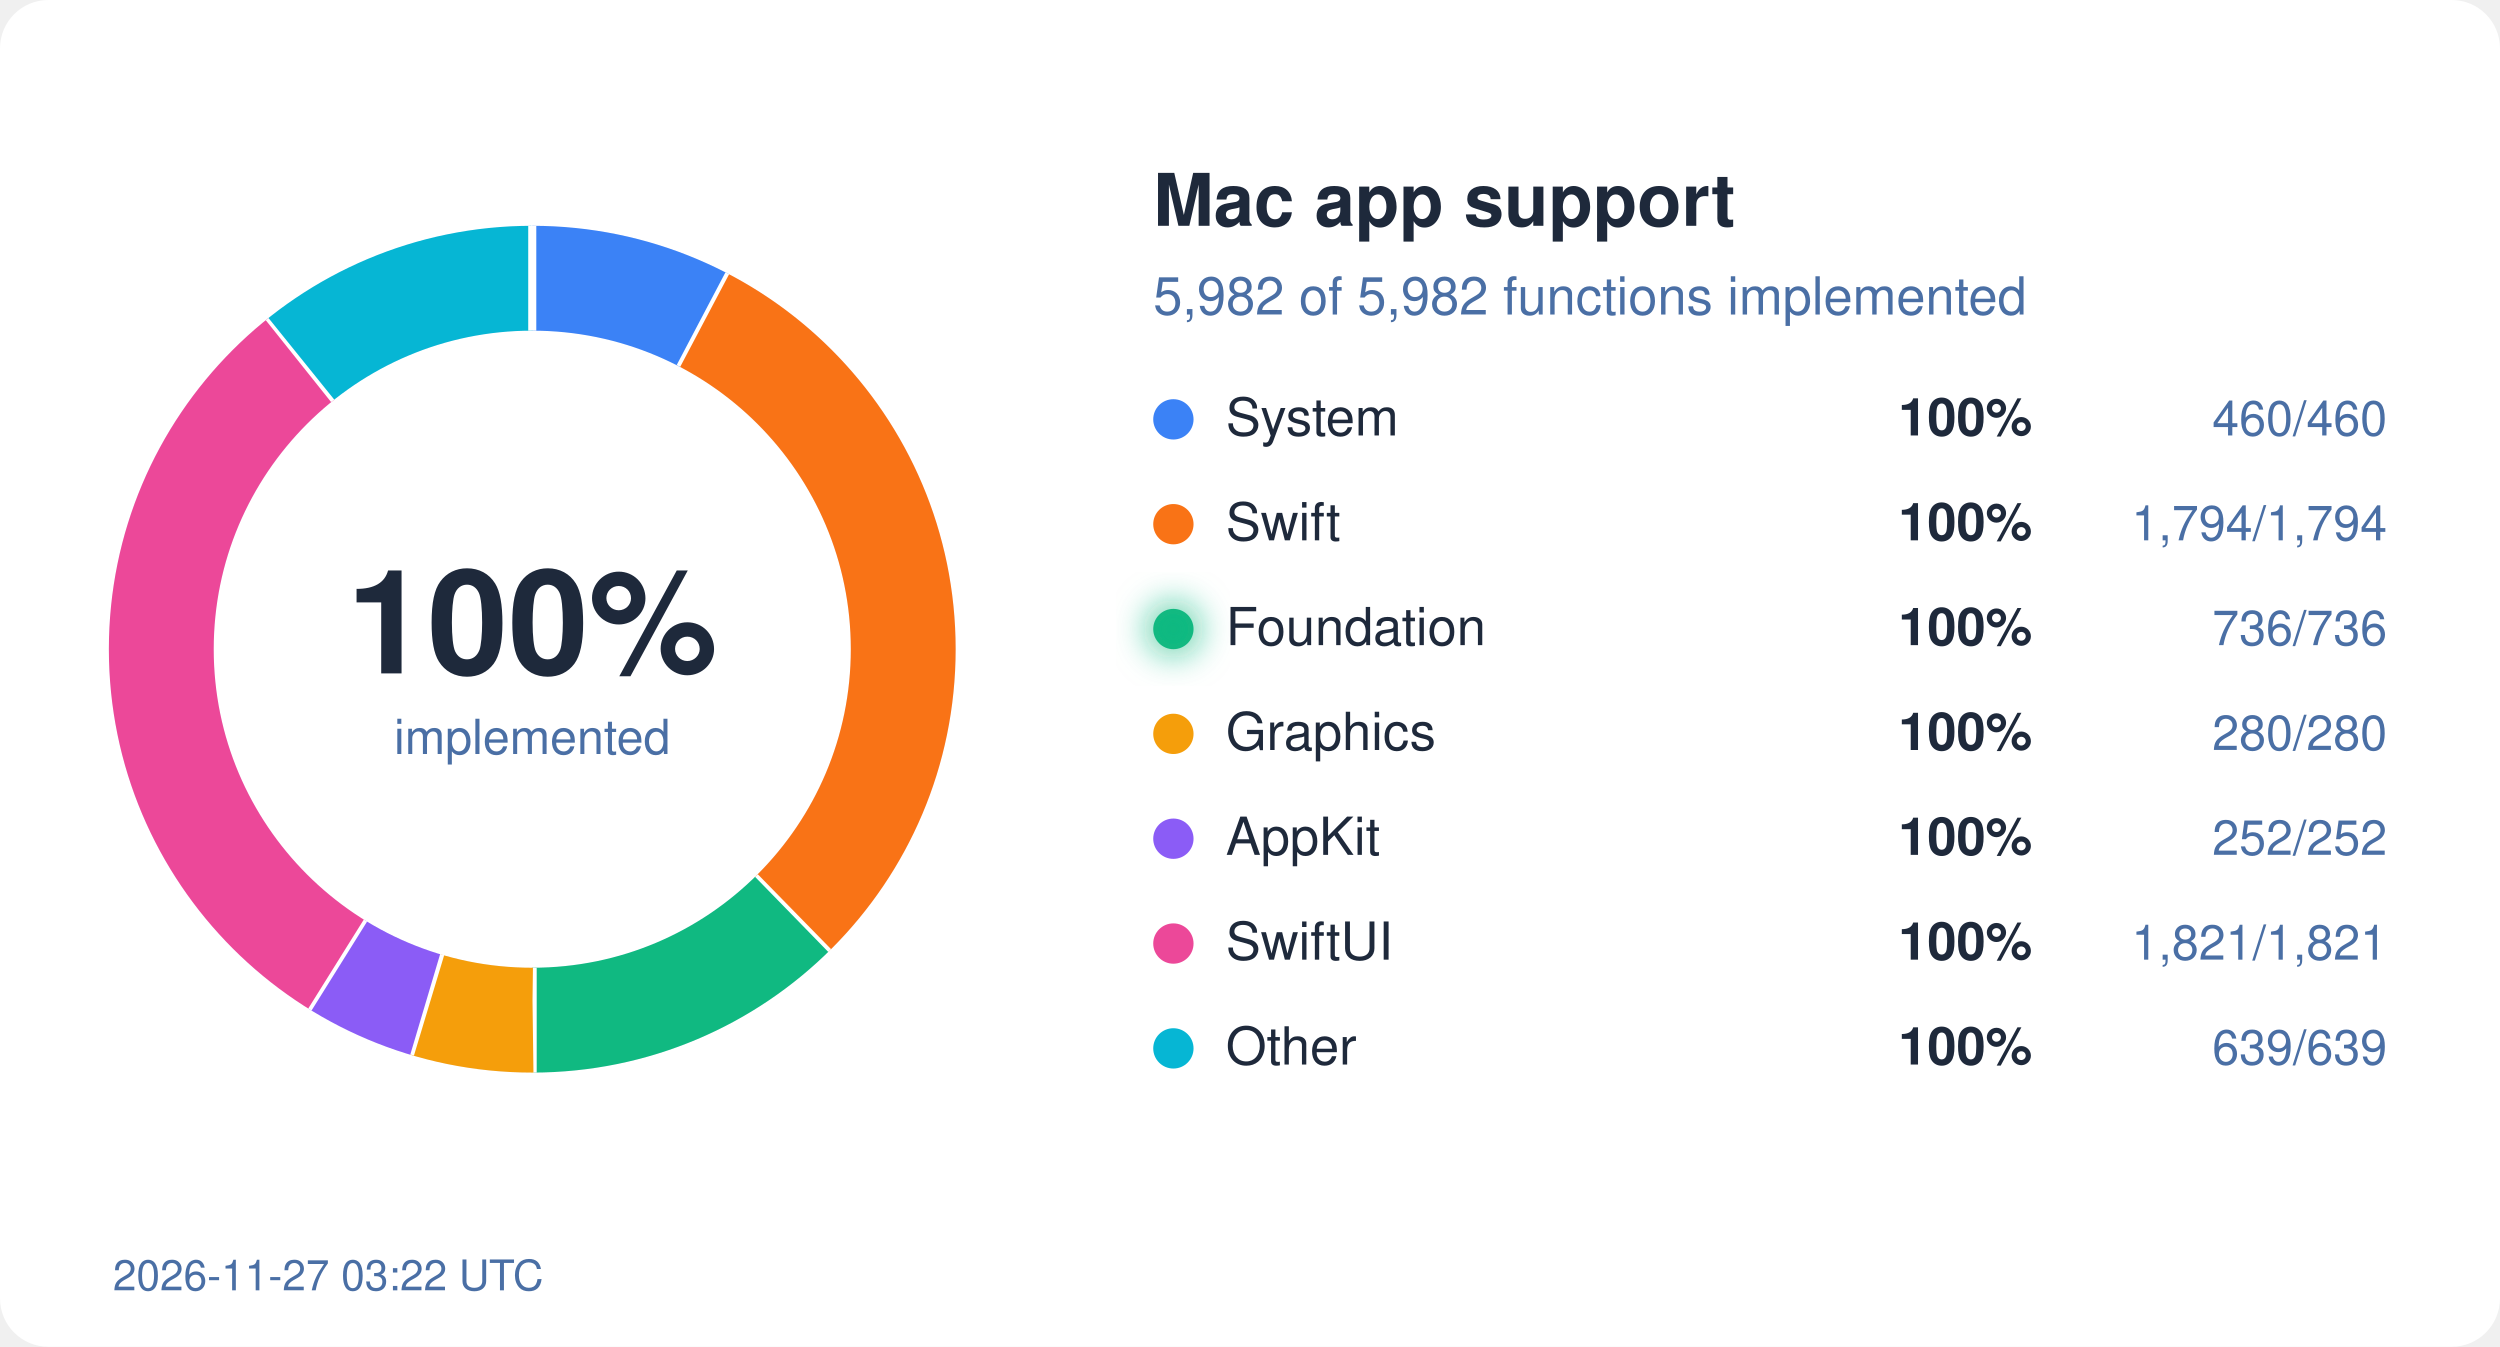
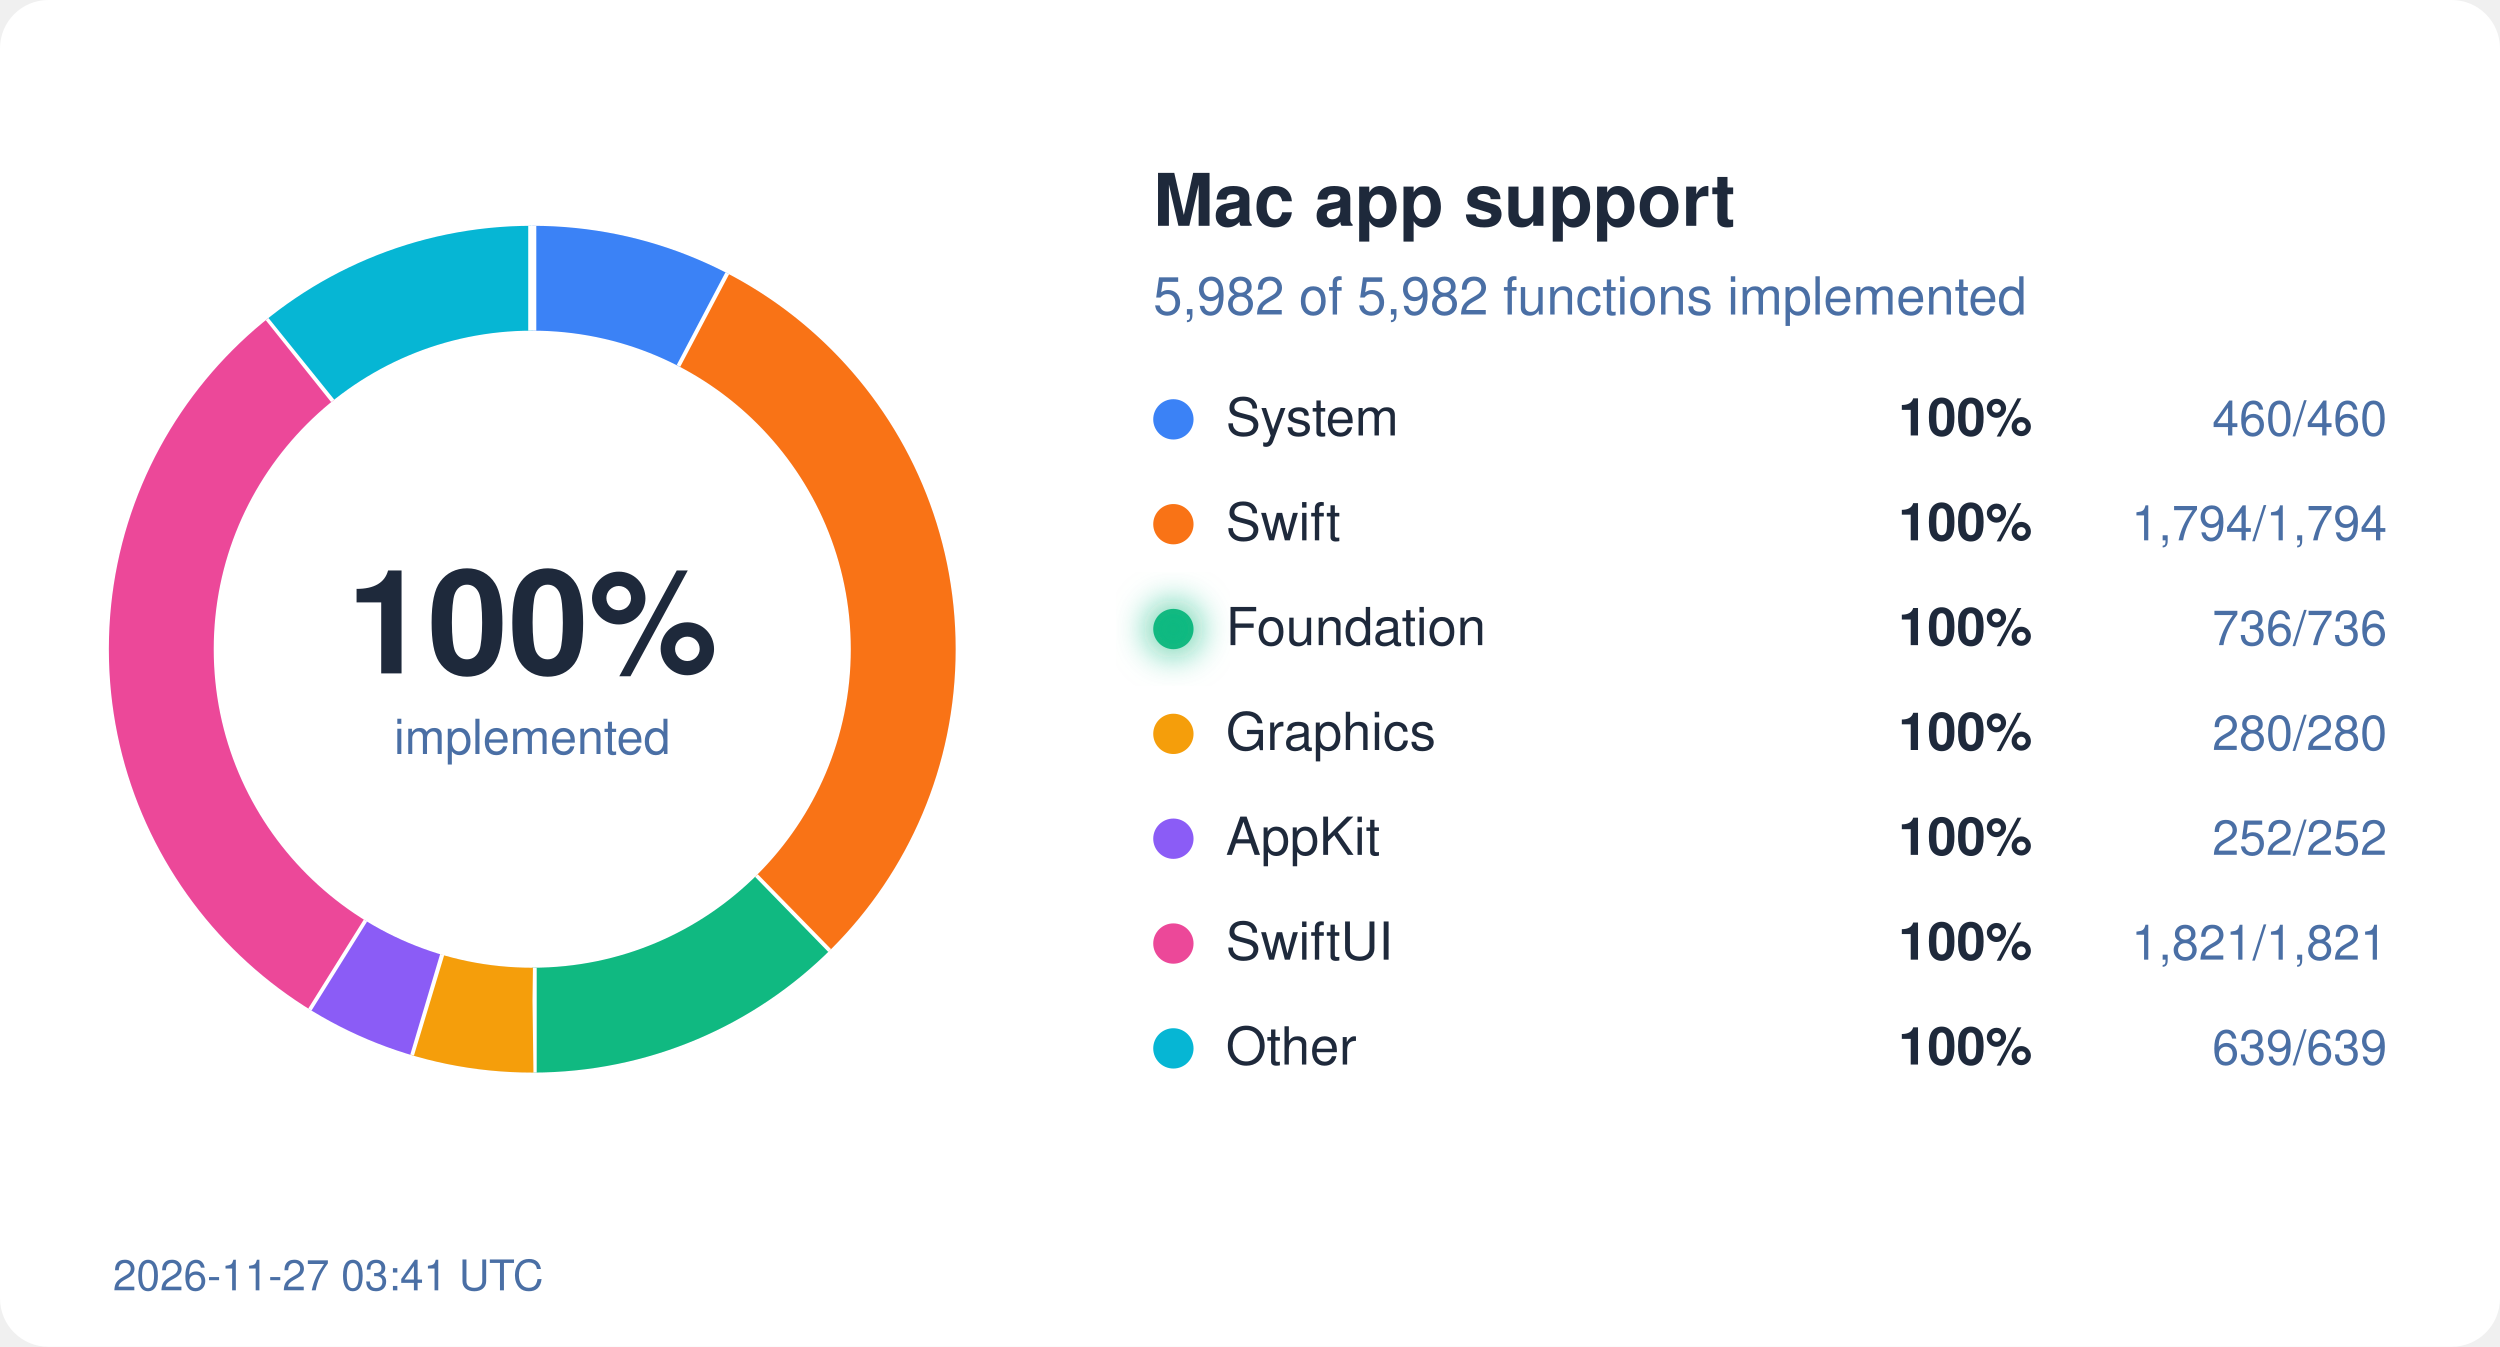
<svg xmlns="http://www.w3.org/2000/svg" width="620" height="334" viewBox="0 0 620 334">
  <style>
  text { font-family: system-ui, -apple-system, "Segoe UI", Helvetica, Arial, sans-serif; }
  .bg { fill: #ffffff; } .ink { fill: #1e293b; } .mute { fill: #4a6fa5; }
  .track { stroke: #eef2ff; } .gap { stroke: #ffffff; }
  .s-System { stroke: #3b82f6; } .f-System { fill: #3b82f6; }
  .s-Swift { stroke: #f97316; } .f-Swift { fill: #f97316; }
  .s-Foundation { stroke: #10b981; } .f-Foundation { fill: #10b981; }
  .s-Graphics { stroke: #f59e0b; } .f-Graphics { fill: #f59e0b; }
  .s-AppKit { stroke: #8b5cf6; } .f-AppKit { fill: #8b5cf6; }
  .s-SwiftUI { stroke: #ec4899; } .f-SwiftUI { fill: #ec4899; }
  .s-Other { stroke: #06b6d4; } .f-Other { fill: #06b6d4; }
  @media (prefers-color-scheme: dark) {
    .bg { fill: #0d1117; } .ink { fill: #e6edf3; } .mute { fill: #8fb4e3; }
    .track { stroke: #12263f; } .gap { stroke: #0d1117; }
    .s-System { stroke: #60a5fa; } .f-System { fill: #60a5fa; }
    .s-Swift { stroke: #fb923c; } .f-Swift { fill: #fb923c; }
    .s-Foundation { stroke: #34d399; } .f-Foundation { fill: #34d399; }
    .s-Graphics { stroke: #fbbf24; } .f-Graphics { fill: #fbbf24; }
    .s-AppKit { stroke: #a78bfa; } .f-AppKit { fill: #a78bfa; }
    .s-SwiftUI { stroke: #f472b6; } .f-SwiftUI { fill: #f472b6; }
    .s-Other { stroke: #22d3ee; } .f-Other { fill: #22d3ee; }
  }
</style>
  <defs>
    <filter id="glow" x="-50%" y="-50%" width="200%" height="200%">
      <feGaussianBlur stdDeviation="4" />
    </filter>
  </defs>
  <rect width="620" height="334" rx="12" class="bg" />
  <circle cx="132" cy="161" r="92" fill="none" class="track" stroke-width="26" />
  <circle cx="132" cy="161" r="92" fill="none" class="s-System" stroke-width="26" stroke-dasharray="44.45 578.05" stroke-dashoffset="-0.00" transform="rotate(-90 132 161)" />
  <line x1="168.7" y1="91.0" x2="180.8" y2="68.0" class="gap" stroke-width="2" />
  <circle cx="132" cy="161" r="92" fill="none" class="s-Swift" stroke-width="26" stroke-dasharray="173.36 578.05" stroke-dashoffset="-44.45" transform="rotate(-90 132 161)" />
  <line x1="187.2" y1="217.5" x2="205.4" y2="236.1" class="gap" stroke-width="2" />
  <circle cx="132" cy="161" r="92" fill="none" class="s-Foundation" stroke-width="26" stroke-dasharray="71.12 578.05" stroke-dashoffset="-217.81" transform="rotate(-90 132 161)" />
  <line x1="132.1" y1="240.0" x2="132.1" y2="266.0" class="gap" stroke-width="2" />
  <circle cx="132" cy="161" r="92" fill="none" class="s-Graphics" stroke-width="26" stroke-dasharray="27.06 578.05" stroke-dashoffset="-288.93" transform="rotate(-90 132 161)" />
  <line x1="109.2" y1="236.6" x2="101.7" y2="261.5" class="gap" stroke-width="2" />
  <circle cx="132" cy="161" r="92" fill="none" class="s-AppKit" stroke-width="26" stroke-dasharray="24.35 578.05" stroke-dashoffset="-315.99" transform="rotate(-90 132 161)" />
  <line x1="90.2" y1="228.0" x2="76.4" y2="250.1" class="gap" stroke-width="2" />
  <circle cx="132" cy="161" r="92" fill="none" class="s-SwiftUI" stroke-width="26" stroke-dasharray="175.97 578.05" stroke-dashoffset="-340.34" transform="rotate(-90 132 161)" />
  <line x1="82.9" y1="99.1" x2="66.7" y2="78.8" class="gap" stroke-width="2" />
  <circle cx="132" cy="161" r="92" fill="none" class="s-Other" stroke-width="26" stroke-dasharray="61.75 578.05" stroke-dashoffset="-516.31" transform="rotate(-90 132 161)" />
  <line x1="132.0" y1="82.0" x2="132.0" y2="56.0" class="gap" stroke-width="2" />
  <text x="132" y="167" text-anchor="middle" class="ink" font-size="36" font-weight="700">100%</text>
  <text x="132" y="187" text-anchor="middle" class="mute" font-size="12">implemented</text>
  <text x="286" y="56" class="ink" font-size="18" font-weight="600">Mac app support</text>
  <text x="286" y="78" class="mute" font-size="13">5,982 of 5,982 functions implemented</text>
  <circle cx="291" cy="104" r="5" class="f-System" />
  <text x="304" y="108" class="ink" font-size="13">System</text>
  <text x="504" y="108" class="ink" font-size="13" font-weight="600" text-anchor="end">100%</text>
  <text x="592" y="108" class="mute" font-size="12" text-anchor="end">460/460</text>
  <circle cx="291" cy="130" r="5" class="f-Swift" />
  <text x="304" y="134" class="ink" font-size="13">Swift</text>
  <text x="504" y="134" class="ink" font-size="13" font-weight="600" text-anchor="end">100%</text>
  <text x="592" y="134" class="mute" font-size="12" text-anchor="end">1,794/1,794</text>
  <circle cx="291" cy="156" r="5" class="f-Foundation" />
  <text x="304" y="160" class="ink" font-size="13">Foundation</text>
  <circle cx="291" cy="156" r="7" class="f-Foundation" filter="url(#glow)" opacity="0.6" />
  <text x="504" y="160" class="ink" font-size="13" font-weight="600" text-anchor="end">100%</text>
  <text x="592" y="160" class="mute" font-size="12" text-anchor="end">736/736</text>
  <circle cx="291" cy="182" r="5" class="f-Graphics" />
  <text x="304" y="186" class="ink" font-size="13">Graphics</text>
  <text x="504" y="186" class="ink" font-size="13" font-weight="600" text-anchor="end">100%</text>
  <text x="592" y="186" class="mute" font-size="12" text-anchor="end">280/280</text>
  <circle cx="291" cy="208" r="5" class="f-AppKit" />
  <text x="304" y="212" class="ink" font-size="13">AppKit</text>
  <text x="504" y="212" class="ink" font-size="13" font-weight="600" text-anchor="end">100%</text>
  <text x="592" y="212" class="mute" font-size="12" text-anchor="end">252/252</text>
  <circle cx="291" cy="234" r="5" class="f-SwiftUI" />
  <text x="304" y="238" class="ink" font-size="13">SwiftUI</text>
  <text x="504" y="238" class="ink" font-size="13" font-weight="600" text-anchor="end">100%</text>
  <text x="592" y="238" class="mute" font-size="12" text-anchor="end">1,821/1,821</text>
  <circle cx="291" cy="260" r="5" class="f-Other" />
  <text x="304" y="264" class="ink" font-size="13">Other</text>
  <text x="504" y="264" class="ink" font-size="13" font-weight="600" text-anchor="end">100%</text>
  <text x="592" y="264" class="mute" font-size="12" text-anchor="end">639/639</text>
-   <text x="28" y="320" class="mute" font-size="10.5">2026-11-27 03:22 UTC</text>
+   <text x="28" y="320" class="mute" font-size="10.5">2026-11-27 03:41 UTC</text>
</svg>
